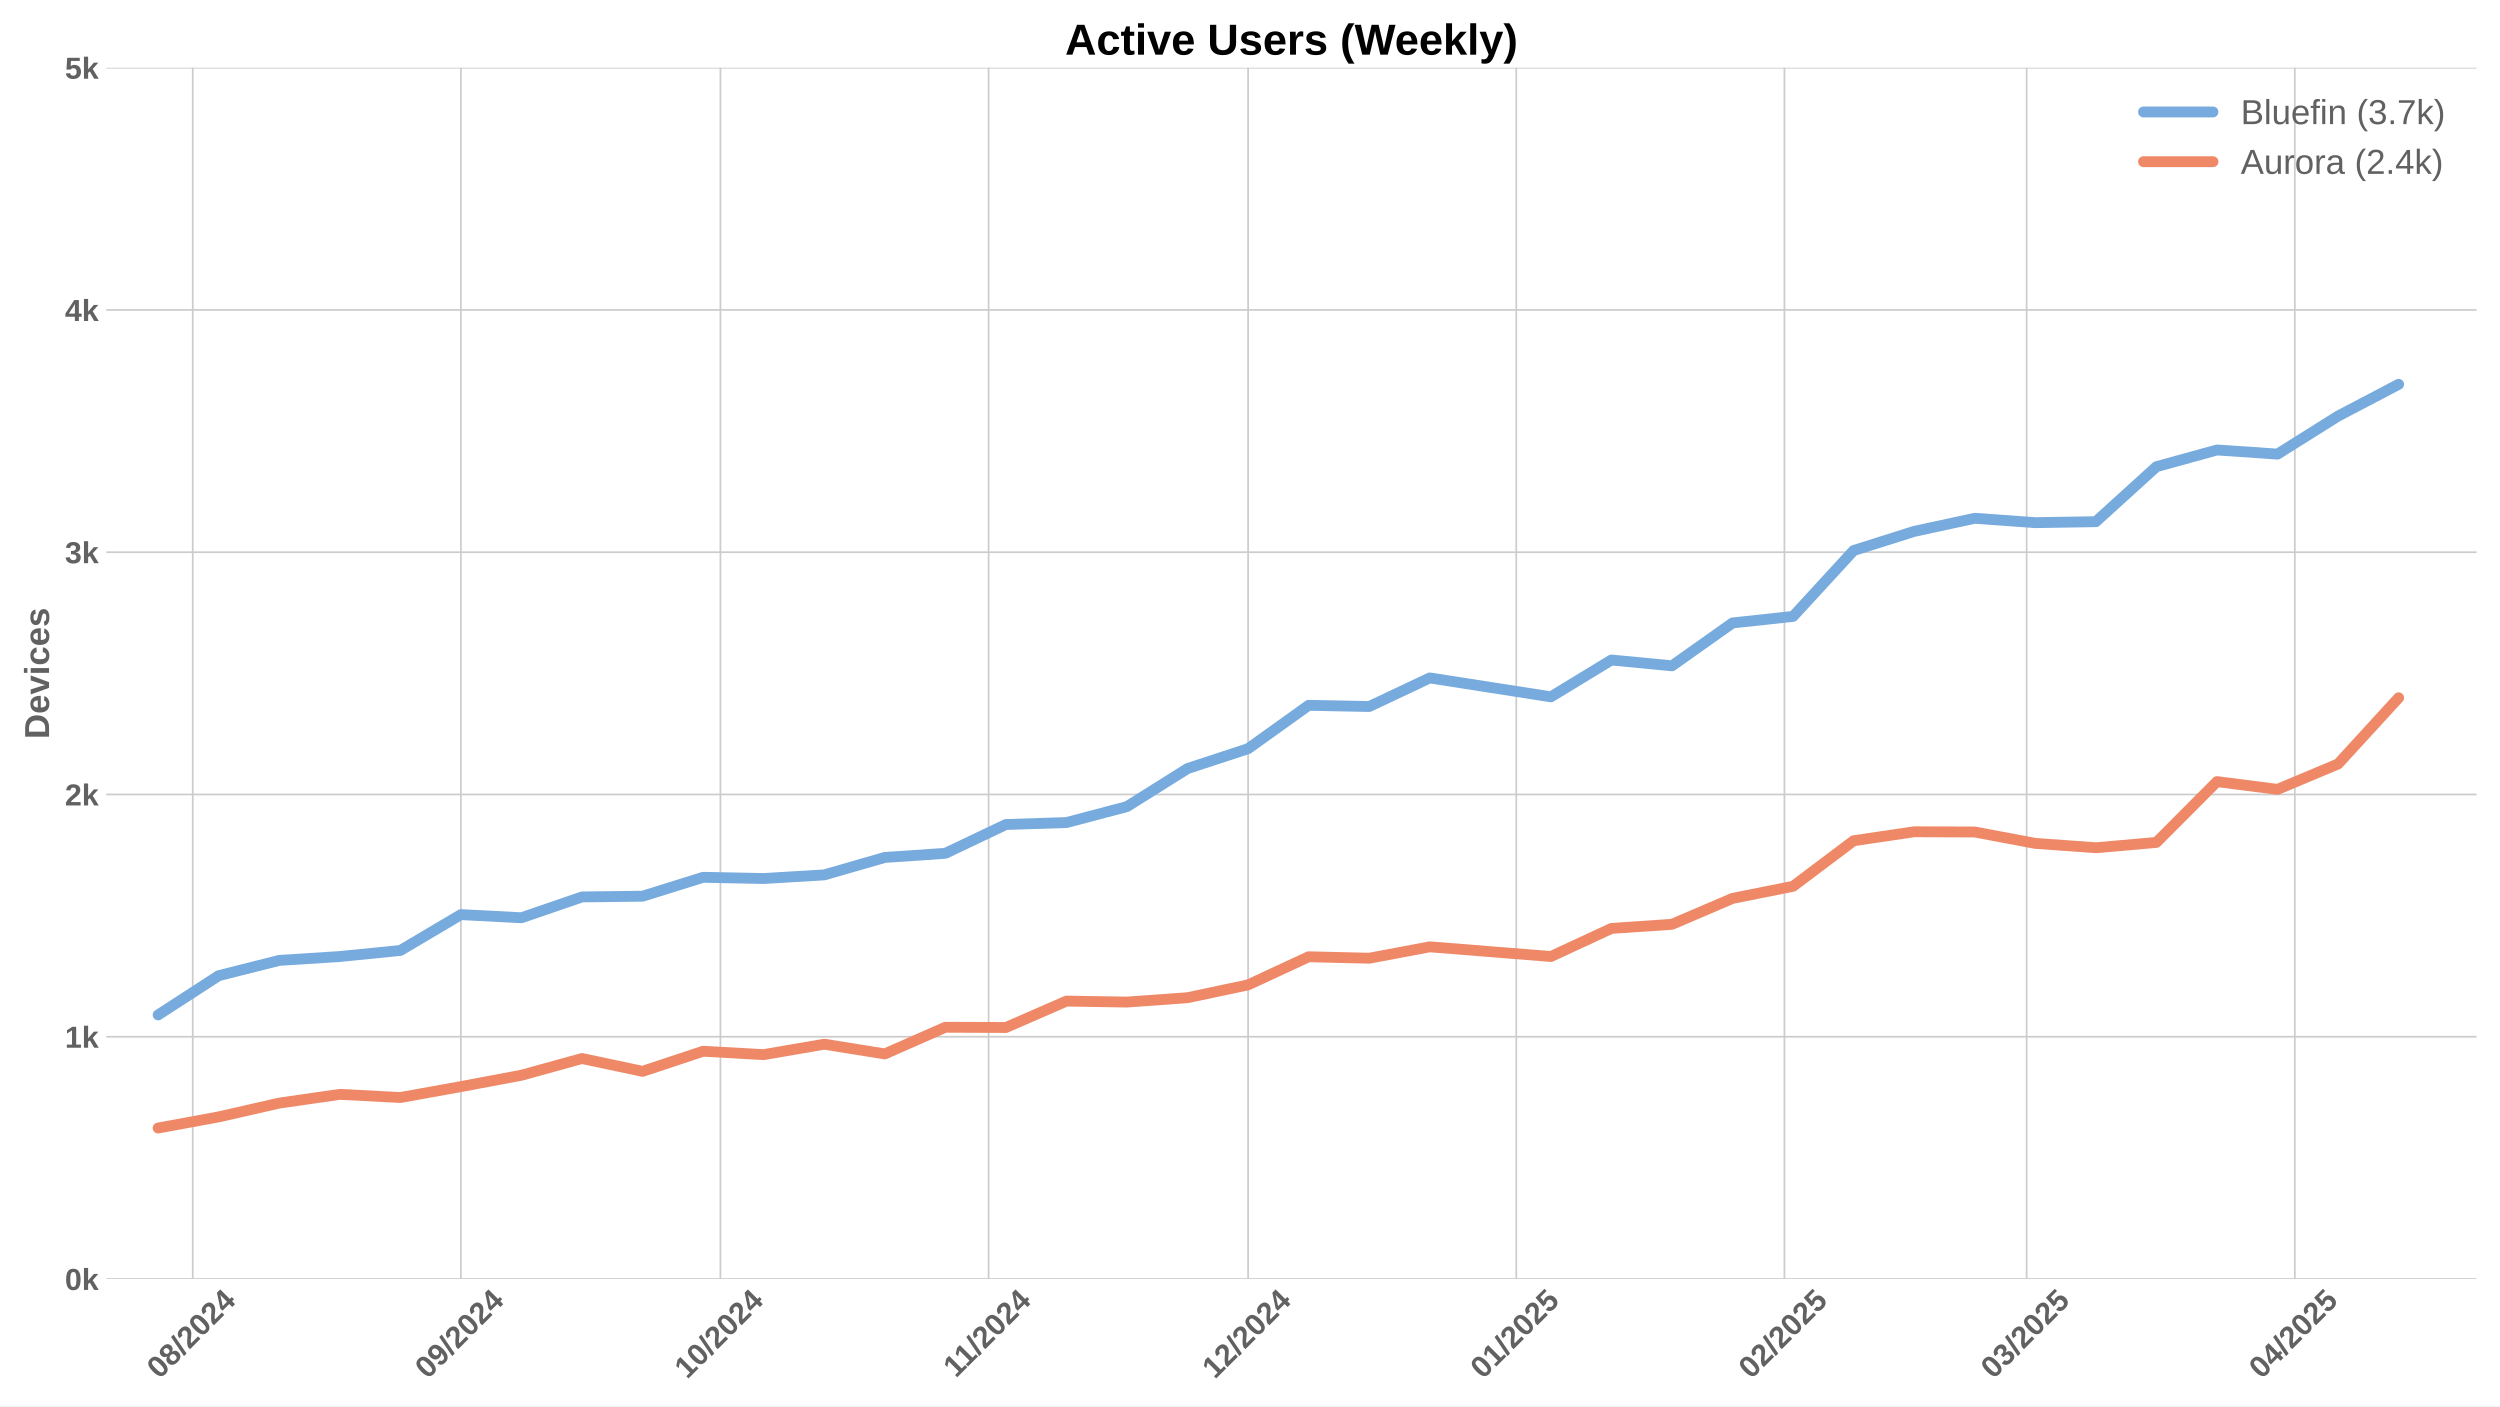
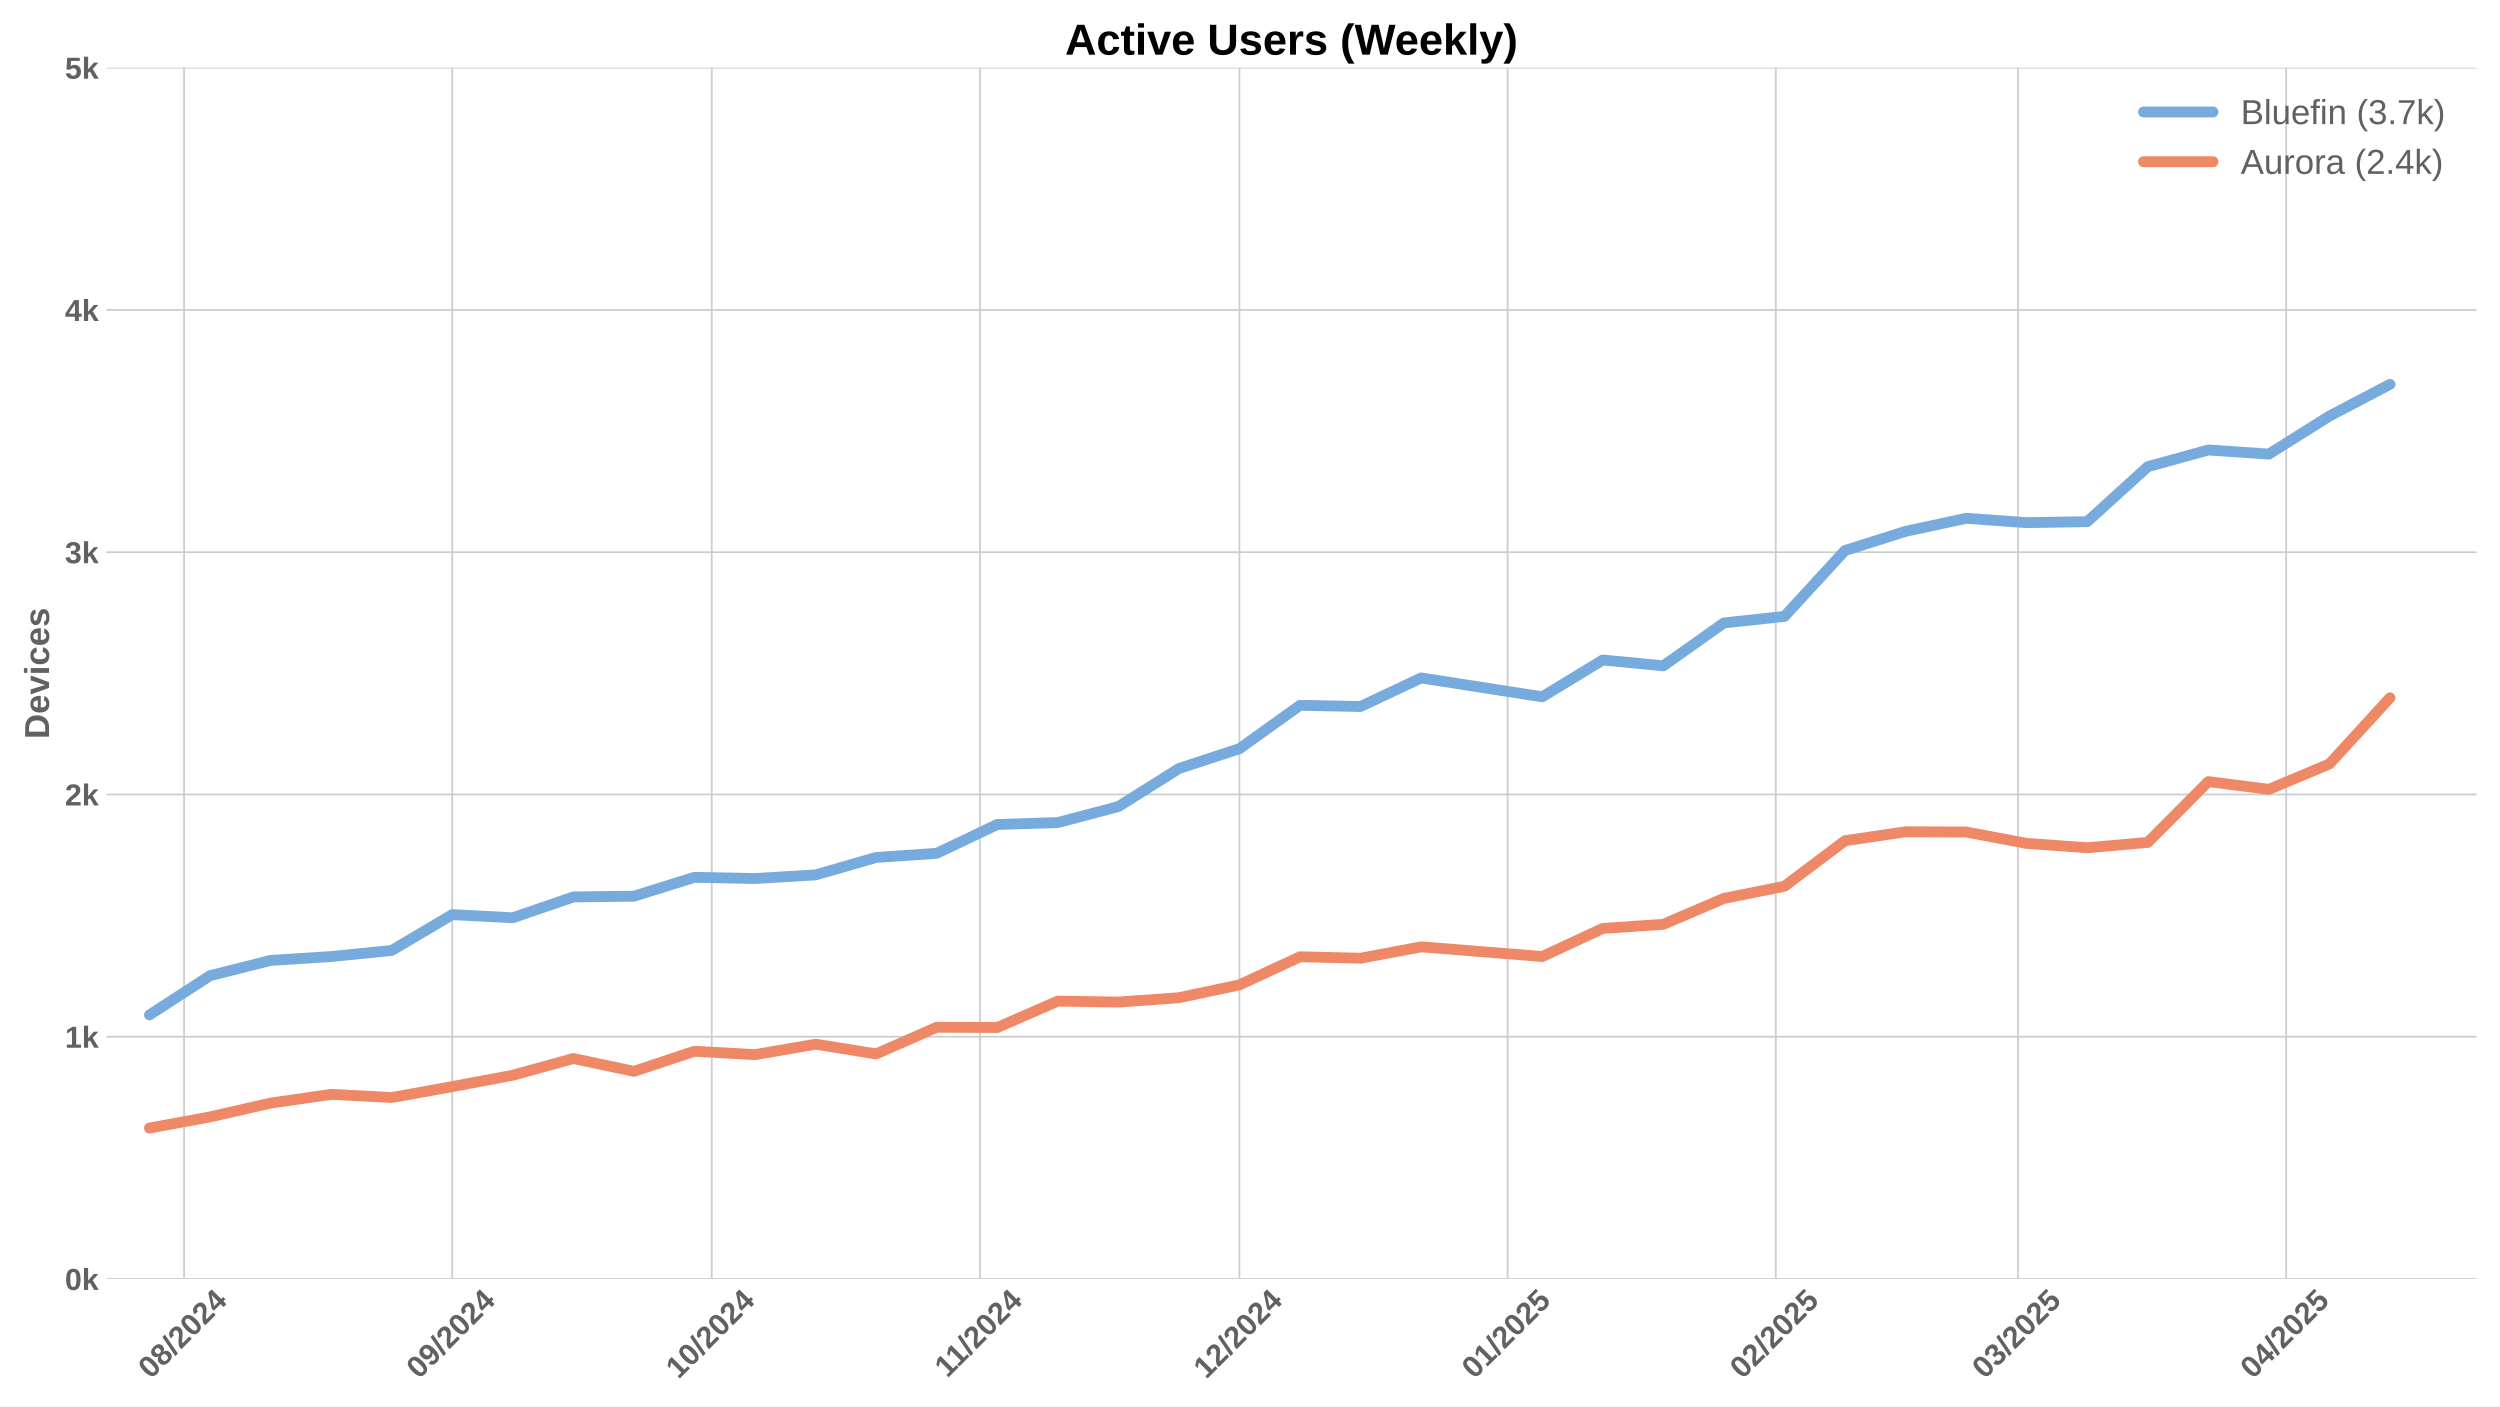
<svg xmlns="http://www.w3.org/2000/svg" xmlns:xlink="http://www.w3.org/1999/xlink" width="1152pt" height="648pt" viewBox="0 0 1152 648" version="1.1">
  <defs>
    <style type="text/css">*{stroke-linejoin: round; stroke-linecap: butt}</style>
  </defs>
  <g id="figure_1">
    <g id="patch_1">
      <path d="M 0 648  L 1152 648  L 1152 0  L 0 0  z " style="fill: #ffffff" />
    </g>
    <g id="axes_1">
      <g id="patch_2">
        <path d="M 48.99 589.343  L 1141.2 589.343  L 1141.2 31.2  L 48.99 31.2  z " style="fill: #ffffff" />
      </g>
      <g id="matplotlib.axis_1">
        <g id="xtick_1">
          <g id="line2d_1">
-             <path d="M 88.815 589.343  L 88.815 31.2  " clip-path="url(#p4a9e3aa994)" style="fill: none; stroke: #cccccc; stroke-width: 0.8; stroke-linecap: round" />
+             <path d="M 84.828 589.343  L 84.828 31.2  " clip-path="url(#p8f9a980abb)" style="fill: none; stroke: #cccccc; stroke-width: 0.8; stroke-linecap: round" />
          </g>
          <g id="line2d_2" />
          <g id="text_1">
-             <g style="fill: #616161" transform="translate(73.4844 635.7977) rotate(-45) scale(0.14 -0.14)">
+             <g style="fill: #616161" transform="translate(69.49774 635.7977) rotate(-45) scale(0.14 -0.14)">
              <defs>
                <path id="LiberationSans-Bold-30" d="M 3297 2203  Q 3297 1088 2914 512  Q 2531 -63 1766 -63  Q 253 -63 253 2203  Q 253 2994 418 3494  Q 584 3994 915 4231  Q 1247 4469 1791 4469  Q 2572 4469 2934 3903  Q 3297 3338 3297 2203  z M 2416 2203  Q 2416 2813 2356 3150  Q 2297 3488 2165 3634  Q 2034 3781 1784 3781  Q 1519 3781 1383 3632  Q 1247 3484 1189 3148  Q 1131 2813 1131 2203  Q 1131 1600 1192 1261  Q 1253 922 1386 775  Q 1519 628 1772 628  Q 2022 628 2158 783  Q 2294 938 2355 1278  Q 2416 1619 2416 2203  z " transform="scale(0.015625)" />
                <path id="LiberationSans-Bold-38" d="M 3363 1241  Q 3363 622 2953 279  Q 2544 -63 1784 -63  Q 1031 -63 617 278  Q 203 619 203 1234  Q 203 1656 447 1945  Q 691 2234 1100 2303  L 1100 2316  Q 744 2394 525 2669  Q 306 2944 306 3303  Q 306 3844 689 4156  Q 1072 4469 1772 4469  Q 2488 4469 2870 4164  Q 3253 3859 3253 3297  Q 3253 2938 3036 2666  Q 2819 2394 2453 2322  L 2453 2309  Q 2878 2241 3120 1961  Q 3363 1681 3363 1241  z M 2350 3250  Q 2350 3563 2206 3708  Q 2063 3853 1772 3853  Q 1203 3853 1203 3250  Q 1203 2619 1778 2619  Q 2066 2619 2208 2766  Q 2350 2913 2350 3250  z M 2453 1313  Q 2453 2003 1766 2003  Q 1447 2003 1276 1822  Q 1106 1641 1106 1300  Q 1106 913 1275 734  Q 1444 556 1791 556  Q 2131 556 2292 734  Q 2453 913 2453 1313  z " transform="scale(0.015625)" />
                <path id="LiberationSans-Bold-2f" d="M 63 -128  L 972 4638  L 1716 4638  L 822 -128  L 63 -128  z " transform="scale(0.015625)" />
                <path id="LiberationSans-Bold-32" d="M 222 0  L 222 609  Q 394 988 711 1347  Q 1028 1706 1509 2097  Q 1972 2472 2158 2715  Q 2344 2959 2344 3194  Q 2344 3769 1766 3769  Q 1484 3769 1336 3617  Q 1188 3466 1144 3163  L 259 3213  Q 334 3825 717 4147  Q 1100 4469 1759 4469  Q 2472 4469 2853 4144  Q 3234 3819 3234 3231  Q 3234 2922 3112 2672  Q 2991 2422 2800 2211  Q 2609 2000 2376 1815  Q 2144 1631 1925 1456  Q 1706 1281 1526 1103  Q 1347 925 1259 722  L 3303 722  L 3303 0  L 222 0  z " transform="scale(0.015625)" />
                <path id="LiberationSans-Bold-34" d="M 2938 897  L 2938 0  L 2100 0  L 2100 897  L 97 897  L 97 1556  L 1956 4403  L 2938 4403  L 2938 1550  L 3525 1550  L 3525 897  L 2938 897  z M 2100 2991  Q 2100 3159 2111 3356  Q 2122 3553 2128 3609  Q 2047 3434 1834 3103  L 813 1550  L 2100 1550  L 2100 2991  z " transform="scale(0.015625)" />
              </defs>
              <use xlink:href="#LiberationSans-Bold-30" />
              <use xlink:href="#LiberationSans-Bold-38" transform="translate(55.61523 0)" />
              <use xlink:href="#LiberationSans-Bold-2f" transform="translate(111.2305 0)" />
              <use xlink:href="#LiberationSans-Bold-32" transform="translate(139.0137 0)" />
              <use xlink:href="#LiberationSans-Bold-30" transform="translate(194.6289 0)" />
              <use xlink:href="#LiberationSans-Bold-32" transform="translate(250.2441 0)" />
              <use xlink:href="#LiberationSans-Bold-34" transform="translate(305.8594 0)" />
            </g>
          </g>
        </g>
        <g id="xtick_2">
          <g id="line2d_3">
-             <path d="M 212.386 589.343  L 212.386 31.2  " clip-path="url(#p4a9e3aa994)" style="fill: none; stroke: #cccccc; stroke-width: 0.8; stroke-linecap: round" />
+             <path d="M 208.399 589.343  L 208.399 31.2  " clip-path="url(#p8f9a980abb)" style="fill: none; stroke: #cccccc; stroke-width: 0.8; stroke-linecap: round" />
          </g>
          <g id="line2d_4" />
          <g id="text_2">
-             <g style="fill: #616161" transform="translate(197.0556 635.7977) rotate(-45) scale(0.14 -0.14)">
+             <g style="fill: #616161" transform="translate(193.0689 635.7977) rotate(-45) scale(0.14 -0.14)">
              <defs>
                <path id="LiberationSans-Bold-39" d="M 3322 2272  Q 3322 1100 2894 518  Q 2466 -63 1678 -63  Q 1097 -63 767 185  Q 438 434 300 972  L 1125 1088  Q 1247 628 1688 628  Q 2056 628 2254 981  Q 2453 1334 2459 2028  Q 2341 1794 2070 1661  Q 1800 1528 1488 1528  Q 906 1528 564 1923  Q 222 2319 222 2994  Q 222 3688 623 4078  Q 1025 4469 1759 4469  Q 2550 4469 2936 3920  Q 3322 3372 3322 2272  z M 2394 2888  Q 2394 3297 2214 3539  Q 2034 3781 1738 3781  Q 1447 3781 1280 3570  Q 1113 3359 1113 2988  Q 1113 2622 1278 2401  Q 1444 2181 1741 2181  Q 2022 2181 2208 2373  Q 2394 2566 2394 2888  z " transform="scale(0.015625)" />
              </defs>
              <use xlink:href="#LiberationSans-Bold-30" />
              <use xlink:href="#LiberationSans-Bold-39" transform="translate(55.61523 0)" />
              <use xlink:href="#LiberationSans-Bold-2f" transform="translate(111.2305 0)" />
              <use xlink:href="#LiberationSans-Bold-32" transform="translate(139.0137 0)" />
              <use xlink:href="#LiberationSans-Bold-30" transform="translate(194.6289 0)" />
              <use xlink:href="#LiberationSans-Bold-32" transform="translate(250.2441 0)" />
              <use xlink:href="#LiberationSans-Bold-34" transform="translate(305.8594 0)" />
            </g>
          </g>
        </g>
        <g id="xtick_3">
          <g id="line2d_5">
-             <path d="M 331.971 589.343  L 331.971 31.2  " clip-path="url(#p4a9e3aa994)" style="fill: none; stroke: #cccccc; stroke-width: 0.8; stroke-linecap: round" />
+             <path d="M 327.984 589.343  L 327.984 31.2  " clip-path="url(#p8f9a980abb)" style="fill: none; stroke: #cccccc; stroke-width: 0.8; stroke-linecap: round" />
          </g>
          <g id="line2d_6" />
          <g id="text_3">
-             <g style="fill: #616161" transform="translate(316.6406 635.7977) rotate(-45) scale(0.14 -0.14)">
+             <g style="fill: #616161" transform="translate(312.654 635.7977) rotate(-45) scale(0.14 -0.14)">
              <defs>
                <path id="LiberationSans-Bold-31" d="M 403 0  L 403 653  L 1494 653  L 1494 3656  L 438 2997  L 438 3688  L 1541 4403  L 2372 4403  L 2372 653  L 3381 653  L 3381 0  L 403 0  z " transform="scale(0.015625)" />
              </defs>
              <use xlink:href="#LiberationSans-Bold-31" />
              <use xlink:href="#LiberationSans-Bold-30" transform="translate(55.61523 0)" />
              <use xlink:href="#LiberationSans-Bold-2f" transform="translate(111.2305 0)" />
              <use xlink:href="#LiberationSans-Bold-32" transform="translate(139.0137 0)" />
              <use xlink:href="#LiberationSans-Bold-30" transform="translate(194.6289 0)" />
              <use xlink:href="#LiberationSans-Bold-32" transform="translate(250.2441 0)" />
              <use xlink:href="#LiberationSans-Bold-34" transform="translate(305.8594 0)" />
            </g>
          </g>
        </g>
        <g id="xtick_4">
          <g id="line2d_7">
-             <path d="M 455.542 589.343  L 455.542 31.2  " clip-path="url(#p4a9e3aa994)" style="fill: none; stroke: #cccccc; stroke-width: 0.8; stroke-linecap: round" />
+             <path d="M 451.555 589.343  L 451.555 31.2  " clip-path="url(#p8f9a980abb)" style="fill: none; stroke: #cccccc; stroke-width: 0.8; stroke-linecap: round" />
          </g>
          <g id="line2d_8" />
          <g id="text_4">
-             <g style="fill: #616161" transform="translate(440.4841 635.2532) rotate(-45) scale(0.14 -0.14)">
+             <g style="fill: #616161" transform="translate(436.4974 635.2532) rotate(-45) scale(0.14 -0.14)">
              <use xlink:href="#LiberationSans-Bold-31" />
              <use xlink:href="#LiberationSans-Bold-31" transform="translate(50.11523 0)" />
              <use xlink:href="#LiberationSans-Bold-2f" transform="translate(105.7305 0)" />
              <use xlink:href="#LiberationSans-Bold-32" transform="translate(133.5137 0)" />
              <use xlink:href="#LiberationSans-Bold-30" transform="translate(189.1289 0)" />
              <use xlink:href="#LiberationSans-Bold-32" transform="translate(244.7441 0)" />
              <use xlink:href="#LiberationSans-Bold-34" transform="translate(300.3594 0)" />
            </g>
          </g>
        </g>
        <g id="xtick_5">
          <g id="line2d_9">
-             <path d="M 575.127 589.343  L 575.127 31.2  " clip-path="url(#p4a9e3aa994)" style="fill: none; stroke: #cccccc; stroke-width: 0.8; stroke-linecap: round" />
+             <path d="M 571.141 589.343  L 571.141 31.2  " clip-path="url(#p8f9a980abb)" style="fill: none; stroke: #cccccc; stroke-width: 0.8; stroke-linecap: round" />
          </g>
          <g id="line2d_10" />
          <g id="text_5">
-             <g style="fill: #616161" transform="translate(559.7969 635.7977) rotate(-45) scale(0.14 -0.14)">
+             <g style="fill: #616161" transform="translate(555.8102 635.7977) rotate(-45) scale(0.14 -0.14)">
              <use xlink:href="#LiberationSans-Bold-31" />
              <use xlink:href="#LiberationSans-Bold-32" transform="translate(55.61523 0)" />
              <use xlink:href="#LiberationSans-Bold-2f" transform="translate(111.2305 0)" />
              <use xlink:href="#LiberationSans-Bold-32" transform="translate(139.0137 0)" />
              <use xlink:href="#LiberationSans-Bold-30" transform="translate(194.6289 0)" />
              <use xlink:href="#LiberationSans-Bold-32" transform="translate(250.2441 0)" />
              <use xlink:href="#LiberationSans-Bold-34" transform="translate(305.8594 0)" />
            </g>
          </g>
        </g>
        <g id="xtick_6">
          <g id="line2d_11">
-             <path d="M 698.698 589.343  L 698.698 31.2  " clip-path="url(#p4a9e3aa994)" style="fill: none; stroke: #cccccc; stroke-width: 0.8; stroke-linecap: round" />
+             <path d="M 694.712 589.343  L 694.712 31.2  " clip-path="url(#p8f9a980abb)" style="fill: none; stroke: #cccccc; stroke-width: 0.8; stroke-linecap: round" />
          </g>
          <g id="line2d_12" />
          <g id="text_6">
-             <g style="fill: #616161" transform="translate(683.3681 635.7977) rotate(-45) scale(0.14 -0.14)">
+             <g style="fill: #616161" transform="translate(679.3814 635.7977) rotate(-45) scale(0.14 -0.14)">
              <defs>
                <path id="LiberationSans-Bold-35" d="M 3381 1466  Q 3381 766 2945 351  Q 2509 -63 1750 -63  Q 1088 -63 689 235  Q 291 534 197 1100  L 1075 1172  Q 1144 891 1319 762  Q 1494 634 1759 634  Q 2088 634 2283 843  Q 2478 1053 2478 1447  Q 2478 1794 2293 2001  Q 2109 2209 1778 2209  Q 1413 2209 1181 1925  L 325 1925  L 478 4403  L 3125 4403  L 3125 3750  L 1275 3750  L 1203 2638  Q 1522 2919 2000 2919  Q 2628 2919 3004 2528  Q 3381 2138 3381 1466  z " transform="scale(0.015625)" />
              </defs>
              <use xlink:href="#LiberationSans-Bold-30" />
              <use xlink:href="#LiberationSans-Bold-31" transform="translate(55.61523 0)" />
              <use xlink:href="#LiberationSans-Bold-2f" transform="translate(111.2305 0)" />
              <use xlink:href="#LiberationSans-Bold-32" transform="translate(139.0137 0)" />
              <use xlink:href="#LiberationSans-Bold-30" transform="translate(194.6289 0)" />
              <use xlink:href="#LiberationSans-Bold-32" transform="translate(250.2441 0)" />
              <use xlink:href="#LiberationSans-Bold-35" transform="translate(305.8594 0)" />
            </g>
          </g>
        </g>
        <g id="xtick_7">
          <g id="line2d_13">
-             <path d="M 822.27 589.343  L 822.27 31.2  " clip-path="url(#p4a9e3aa994)" style="fill: none; stroke: #cccccc; stroke-width: 0.8; stroke-linecap: round" />
+             <path d="M 818.283 589.343  L 818.283 31.2  " clip-path="url(#p8f9a980abb)" style="fill: none; stroke: #cccccc; stroke-width: 0.8; stroke-linecap: round" />
          </g>
          <g id="line2d_14" />
          <g id="text_7">
-             <g style="fill: #616161" transform="translate(806.9393 635.7977) rotate(-45) scale(0.14 -0.14)">
+             <g style="fill: #616161" transform="translate(802.9526 635.7977) rotate(-45) scale(0.14 -0.14)">
              <use xlink:href="#LiberationSans-Bold-30" />
              <use xlink:href="#LiberationSans-Bold-32" transform="translate(55.61523 0)" />
              <use xlink:href="#LiberationSans-Bold-2f" transform="translate(111.2305 0)" />
              <use xlink:href="#LiberationSans-Bold-32" transform="translate(139.0137 0)" />
              <use xlink:href="#LiberationSans-Bold-30" transform="translate(194.6289 0)" />
              <use xlink:href="#LiberationSans-Bold-32" transform="translate(250.2441 0)" />
              <use xlink:href="#LiberationSans-Bold-35" transform="translate(305.8594 0)" />
            </g>
          </g>
        </g>
        <g id="xtick_8">
          <g id="line2d_15">
-             <path d="M 933.882 589.343  L 933.882 31.2  " clip-path="url(#p4a9e3aa994)" style="fill: none; stroke: #cccccc; stroke-width: 0.8; stroke-linecap: round" />
+             <path d="M 929.896 589.343  L 929.896 31.2  " clip-path="url(#p8f9a980abb)" style="fill: none; stroke: #cccccc; stroke-width: 0.8; stroke-linecap: round" />
          </g>
          <g id="line2d_16" />
          <g id="text_8">
-             <g style="fill: #616161" transform="translate(918.552 635.7977) rotate(-45) scale(0.14 -0.14)">
+             <g style="fill: #616161" transform="translate(914.5653 635.7977) rotate(-45) scale(0.14 -0.14)">
              <defs>
                <path id="LiberationSans-Bold-33" d="M 3328 1222  Q 3328 603 2922 265  Q 2516 -72 1766 -72  Q 1056 -72 637 254  Q 219 581 147 1197  L 1041 1275  Q 1125 641 1763 641  Q 2078 641 2253 797  Q 2428 953 2428 1275  Q 2428 1569 2215 1725  Q 2003 1881 1584 1881  L 1278 1881  L 1278 2591  L 1566 2591  Q 1944 2591 2134 2745  Q 2325 2900 2325 3188  Q 2325 3459 2173 3614  Q 2022 3769 1731 3769  Q 1459 3769 1292 3619  Q 1125 3469 1100 3194  L 222 3256  Q 291 3825 694 4147  Q 1097 4469 1747 4469  Q 2438 4469 2827 4158  Q 3216 3847 3216 3297  Q 3216 2884 2973 2618  Q 2731 2353 2275 2266  L 2275 2253  Q 2781 2194 3054 1920  Q 3328 1647 3328 1222  z " transform="scale(0.015625)" />
              </defs>
              <use xlink:href="#LiberationSans-Bold-30" />
              <use xlink:href="#LiberationSans-Bold-33" transform="translate(55.61523 0)" />
              <use xlink:href="#LiberationSans-Bold-2f" transform="translate(111.2305 0)" />
              <use xlink:href="#LiberationSans-Bold-32" transform="translate(139.0137 0)" />
              <use xlink:href="#LiberationSans-Bold-30" transform="translate(194.6289 0)" />
              <use xlink:href="#LiberationSans-Bold-32" transform="translate(250.2441 0)" />
              <use xlink:href="#LiberationSans-Bold-35" transform="translate(305.8594 0)" />
            </g>
          </g>
        </g>
        <g id="xtick_9">
          <g id="line2d_17">
-             <path d="M 1057.453 589.343  L 1057.453 31.2  " clip-path="url(#p4a9e3aa994)" style="fill: none; stroke: #cccccc; stroke-width: 0.8; stroke-linecap: round" />
+             <path d="M 1053.467 589.343  L 1053.467 31.2  " clip-path="url(#p8f9a980abb)" style="fill: none; stroke: #cccccc; stroke-width: 0.8; stroke-linecap: round" />
          </g>
          <g id="line2d_18" />
          <g id="text_9">
-             <g style="fill: #616161" transform="translate(1042.123 635.7977) rotate(-45) scale(0.14 -0.14)">
+             <g style="fill: #616161" transform="translate(1038.137 635.7977) rotate(-45) scale(0.14 -0.14)">
              <use xlink:href="#LiberationSans-Bold-30" />
              <use xlink:href="#LiberationSans-Bold-34" transform="translate(55.61523 0)" />
              <use xlink:href="#LiberationSans-Bold-2f" transform="translate(111.2305 0)" />
              <use xlink:href="#LiberationSans-Bold-32" transform="translate(139.0137 0)" />
              <use xlink:href="#LiberationSans-Bold-30" transform="translate(194.6289 0)" />
              <use xlink:href="#LiberationSans-Bold-32" transform="translate(250.2441 0)" />
              <use xlink:href="#LiberationSans-Bold-35" transform="translate(305.8594 0)" />
            </g>
          </g>
        </g>
      </g>
      <g id="matplotlib.axis_2">
        <g id="ytick_1">
          <g id="line2d_19">
-             <path d="M 48.99 589.343  L 1141.2 589.343  " clip-path="url(#p4a9e3aa994)" style="fill: none; stroke: #cccccc; stroke-width: 0.8; stroke-linecap: round" />
+             <path d="M 48.99 589.343  L 1141.2 589.343  " clip-path="url(#p8f9a980abb)" style="fill: none; stroke: #cccccc; stroke-width: 0.8; stroke-linecap: round" />
          </g>
          <g id="line2d_20" />
          <g id="text_10">
            <g style="fill: #616161" transform="translate(29.91937 594.416) scale(0.14 -0.14)">
              <defs>
                <path id="LiberationSans-Bold-6b" d="M 2606 0  L 1703 1531  L 1325 1269  L 1325 0  L 447 0  L 447 4638  L 1325 4638  L 1325 1981  L 2531 3381  L 3475 3381  L 2288 2063  L 3566 0  L 2606 0  z " transform="scale(0.015625)" />
              </defs>
              <use xlink:href="#LiberationSans-Bold-30" />
              <use xlink:href="#LiberationSans-Bold-6b" transform="translate(55.61523 0)" />
            </g>
          </g>
        </g>
        <g id="ytick_2">
          <g id="line2d_21">
-             <path d="M 48.99 477.715  L 1141.2 477.715  " clip-path="url(#p4a9e3aa994)" style="fill: none; stroke: #cccccc; stroke-width: 0.8; stroke-linecap: round" />
+             <path d="M 48.99 477.715  L 1141.2 477.715  " clip-path="url(#p8f9a980abb)" style="fill: none; stroke: #cccccc; stroke-width: 0.8; stroke-linecap: round" />
          </g>
          <g id="line2d_22" />
          <g id="text_11">
            <g style="fill: #616161" transform="translate(29.91937 482.7874) scale(0.14 -0.14)">
              <use xlink:href="#LiberationSans-Bold-31" />
              <use xlink:href="#LiberationSans-Bold-6b" transform="translate(55.61523 0)" />
            </g>
          </g>
        </g>
        <g id="ytick_3">
          <g id="line2d_23">
-             <path d="M 48.99 366.086  L 1141.2 366.086  " clip-path="url(#p4a9e3aa994)" style="fill: none; stroke: #cccccc; stroke-width: 0.8; stroke-linecap: round" />
+             <path d="M 48.99 366.086  L 1141.2 366.086  " clip-path="url(#p8f9a980abb)" style="fill: none; stroke: #cccccc; stroke-width: 0.8; stroke-linecap: round" />
          </g>
          <g id="line2d_24" />
          <g id="text_12">
            <g style="fill: #616161" transform="translate(29.91937 371.1587) scale(0.14 -0.14)">
              <use xlink:href="#LiberationSans-Bold-32" />
              <use xlink:href="#LiberationSans-Bold-6b" transform="translate(55.61523 0)" />
            </g>
          </g>
        </g>
        <g id="ytick_4">
          <g id="line2d_25">
-             <path d="M 48.99 254.457  L 1141.2 254.457  " clip-path="url(#p4a9e3aa994)" style="fill: none; stroke: #cccccc; stroke-width: 0.8; stroke-linecap: round" />
+             <path d="M 48.99 254.457  L 1141.2 254.457  " clip-path="url(#p8f9a980abb)" style="fill: none; stroke: #cccccc; stroke-width: 0.8; stroke-linecap: round" />
          </g>
          <g id="line2d_26" />
          <g id="text_13">
            <g style="fill: #616161" transform="translate(29.91937 259.5301) scale(0.14 -0.14)">
              <use xlink:href="#LiberationSans-Bold-33" />
              <use xlink:href="#LiberationSans-Bold-6b" transform="translate(55.61523 0)" />
            </g>
          </g>
        </g>
        <g id="ytick_5">
          <g id="line2d_27">
-             <path d="M 48.99 142.829  L 1141.2 142.829  " clip-path="url(#p4a9e3aa994)" style="fill: none; stroke: #cccccc; stroke-width: 0.8; stroke-linecap: round" />
+             <path d="M 48.99 142.829  L 1141.2 142.829  " clip-path="url(#p8f9a980abb)" style="fill: none; stroke: #cccccc; stroke-width: 0.8; stroke-linecap: round" />
          </g>
          <g id="line2d_28" />
          <g id="text_14">
            <g style="fill: #616161" transform="translate(29.91937 147.9015) scale(0.14 -0.14)">
              <use xlink:href="#LiberationSans-Bold-34" />
              <use xlink:href="#LiberationSans-Bold-6b" transform="translate(55.61523 0)" />
            </g>
          </g>
        </g>
        <g id="ytick_6">
          <g id="line2d_29">
-             <path d="M 48.99 31.2  L 1141.2 31.2  " clip-path="url(#p4a9e3aa994)" style="fill: none; stroke: #cccccc; stroke-width: 0.8; stroke-linecap: round" />
+             <path d="M 48.99 31.2  L 1141.2 31.2  " clip-path="url(#p8f9a980abb)" style="fill: none; stroke: #cccccc; stroke-width: 0.8; stroke-linecap: round" />
          </g>
          <g id="line2d_30" />
          <g id="text_15">
            <g style="fill: #616161" transform="translate(29.91937 36.27281) scale(0.14 -0.14)">
              <use xlink:href="#LiberationSans-Bold-35" />
              <use xlink:href="#LiberationSans-Bold-6b" transform="translate(55.61523 0)" />
            </g>
          </g>
        </g>
        <g id="text_16">
          <g style="fill: #616161" transform="translate(22.59937 340.5153) rotate(-90) scale(0.16 -0.16)">
            <defs>
              <path id="LiberationSans-Bold-44" d="M 4353 2234  Q 4353 1553 4086 1045  Q 3819 538 3330 269  Q 2841 0 2209 0  L 428 0  L 428 4403  L 2022 4403  Q 3134 4403 3743 3842  Q 4353 3281 4353 2234  z M 3425 2234  Q 3425 2944 3056 3317  Q 2688 3691 2003 3691  L 1350 3691  L 1350 713  L 2131 713  Q 2725 713 3075 1122  Q 3425 1531 3425 2234  z " transform="scale(0.015625)" />
              <path id="LiberationSans-Bold-65" d="M 1831 -63  Q 1069 -63 659 389  Q 250 841 250 1706  Q 250 2544 665 2994  Q 1081 3444 1844 3444  Q 2572 3444 2956 2961  Q 3341 2478 3341 1547  L 3341 1522  L 1172 1522  Q 1172 1028 1355 776  Q 1538 525 1875 525  Q 2341 525 2463 928  L 3291 856  Q 2931 -63 1831 -63  z M 1831 2891  Q 1522 2891 1355 2675  Q 1188 2459 1178 2072  L 2491 2072  Q 2466 2481 2294 2686  Q 2122 2891 1831 2891  z " transform="scale(0.015625)" />
              <path id="LiberationSans-Bold-76" d="M 2284 0  L 1234 0  L 25 3381  L 953 3381  L 1544 1491  Q 1591 1334 1766 709  Q 1797 838 1894 1159  Q 1991 1481 2613 3381  L 3531 3381  L 2284 0  z " transform="scale(0.015625)" />
              <path id="LiberationSans-Bold-69" d="M 447 3991  L 447 4638  L 1325 4638  L 1325 3991  L 447 3991  z M 447 0  L 447 3381  L 1325 3381  L 1325 0  L 447 0  z " transform="scale(0.015625)" />
              <path id="LiberationSans-Bold-63" d="M 1856 -63  Q 1088 -63 669 395  Q 250 853 250 1672  Q 250 2509 672 2976  Q 1094 3444 1869 3444  Q 2466 3444 2856 3144  Q 3247 2844 3347 2316  L 2463 2272  Q 2425 2531 2275 2686  Q 2125 2841 1850 2841  Q 1172 2841 1172 1706  Q 1172 538 1863 538  Q 2113 538 2281 695  Q 2450 853 2491 1166  L 3372 1125  Q 3325 778 3123 506  Q 2922 234 2594 85  Q 2266 -63 1856 -63  z " transform="scale(0.015625)" />
              <path id="LiberationSans-Bold-73" d="M 3297 988  Q 3297 497 2895 217  Q 2494 -63 1784 -63  Q 1088 -63 717 157  Q 347 378 225 844  L 997 959  Q 1063 719 1223 619  Q 1384 519 1784 519  Q 2153 519 2322 612  Q 2491 706 2491 906  Q 2491 1069 2355 1164  Q 2219 1259 1894 1325  Q 1150 1472 890 1598  Q 631 1725 495 1926  Q 359 2128 359 2422  Q 359 2906 732 3176  Q 1106 3447 1791 3447  Q 2394 3447 2761 3212  Q 3128 2978 3219 2534  L 2441 2453  Q 2403 2659 2256 2761  Q 2109 2863 1791 2863  Q 1478 2863 1322 2783  Q 1166 2703 1166 2516  Q 1166 2369 1286 2283  Q 1406 2197 1691 2141  Q 2088 2059 2395 1973  Q 2703 1888 2889 1769  Q 3075 1650 3186 1464  Q 3297 1278 3297 988  z " transform="scale(0.015625)" />
            </defs>
            <use xlink:href="#LiberationSans-Bold-44" />
            <use xlink:href="#LiberationSans-Bold-65" transform="translate(72.2168 0)" />
            <use xlink:href="#LiberationSans-Bold-76" transform="translate(127.832 0)" />
            <use xlink:href="#LiberationSans-Bold-69" transform="translate(183.4473 0)" />
            <use xlink:href="#LiberationSans-Bold-63" transform="translate(211.2305 0)" />
            <use xlink:href="#LiberationSans-Bold-65" transform="translate(266.8457 0)" />
            <use xlink:href="#LiberationSans-Bold-73" transform="translate(322.4609 0)" />
          </g>
        </g>
      </g>
      <g id="line2d_31">
-         <path d="M 72.87 467.668  L 100.773 449.584  L 128.676 442.552  L 156.58 440.765  L 184.483 437.975  L 212.386 421.454  L 240.289 422.905  L 268.192 413.305  L 296.095 412.97  L 323.999 404.263  L 351.902 404.821  L 379.805 403.147  L 407.708 395.109  L 435.611 393.212  L 463.514 379.928  L 491.418 379.035  L 519.321 371.667  L 547.224 354.142  L 575.127 344.988  L 603.03 325.007  L 630.934 325.565  L 658.837 312.393  L 714.643 321.1  L 742.546 304.132  L 770.449 306.811  L 798.353 287.053  L 826.256 284.039  L 854.159 253.676  L 882.062 244.857  L 909.965 238.829  L 937.868 240.839  L 965.772 240.392  L 993.675 215.052  L 1021.578 207.35  L 1049.481 209.248  L 1077.384 191.722  L 1105.288 177.099  " clip-path="url(#p4a9e3aa994)" style="fill: none; stroke: #77aadd; stroke-width: 5; stroke-linecap: round" />
+         <path d="M 68.883 467.668  L 96.787 449.584  L 124.69 442.552  L 152.593 440.765  L 180.496 437.975  L 208.399 421.454  L 236.302 422.905  L 264.206 413.305  L 292.109 412.97  L 320.012 404.263  L 347.915 404.821  L 375.818 403.147  L 403.721 395.109  L 431.625 393.212  L 459.528 379.928  L 487.431 379.035  L 515.334 371.667  L 543.237 354.142  L 571.141 344.988  L 599.044 325.007  L 626.947 325.565  L 654.85 312.393  L 710.656 321.1  L 738.56 304.132  L 766.463 306.811  L 794.366 287.053  L 822.269 284.039  L 850.172 253.676  L 878.075 244.857  L 905.979 238.829  L 933.882 240.839  L 961.785 240.392  L 989.688 215.052  L 1017.591 207.35  L 1045.494 209.248  L 1073.398 191.722  L 1101.301 177.099  " clip-path="url(#p8f9a980abb)" style="fill: none; stroke: #77aadd; stroke-width: 5; stroke-linecap: round" />
      </g>
      <g id="line2d_32">
-         <path d="M 72.87 519.799  L 100.773 514.664  L 128.676 508.301  L 156.58 504.282  L 184.483 505.733  L 212.386 500.71  L 240.289 495.464  L 268.192 487.761  L 296.095 493.677  L 323.999 484.412  L 351.902 485.975  L 379.805 481.175  L 407.708 485.64  L 435.611 473.361  L 463.514 473.473  L 491.418 461.305  L 519.321 461.752  L 547.224 459.742  L 575.127 453.826  L 603.03 440.877  L 630.934 441.547  L 658.837 436.3  L 714.643 440.765  L 742.546 427.817  L 770.449 425.919  L 798.353 413.975  L 826.256 408.393  L 854.159 387.407  L 882.062 383.277  L 909.965 383.388  L 937.868 388.635  L 965.772 390.644  L 993.675 388.188  L 1021.578 360.17  L 1049.481 363.742  L 1077.384 352.021  L 1105.288 321.546  " clip-path="url(#p4a9e3aa994)" style="fill: none; stroke: #ee8866; stroke-width: 5; stroke-linecap: round" />
+         <path d="M 68.883 519.799  L 96.787 514.664  L 124.69 508.301  L 152.593 504.282  L 180.496 505.733  L 208.399 500.71  L 236.302 495.464  L 264.206 487.761  L 292.109 493.677  L 320.012 484.412  L 347.915 485.975  L 375.818 481.175  L 403.721 485.64  L 431.625 473.361  L 459.528 473.473  L 487.431 461.305  L 515.334 461.752  L 543.237 459.742  L 571.141 453.826  L 599.044 440.877  L 626.947 441.547  L 654.85 436.3  L 710.656 440.765  L 738.56 427.817  L 766.463 425.919  L 794.366 413.975  L 822.269 408.393  L 850.172 387.407  L 878.075 383.277  L 905.979 383.388  L 933.882 388.635  L 961.785 390.644  L 989.688 388.188  L 1017.591 360.17  L 1045.494 363.742  L 1073.398 352.021  L 1101.301 321.546  " clip-path="url(#p8f9a980abb)" style="fill: none; stroke: #ee8866; stroke-width: 5; stroke-linecap: round" />
      </g>
      <g id="patch_3">
        <path d="M 48.99 589.343  L 48.99 31.2  " style="fill: none" />
      </g>
      <g id="patch_4">
        <path d="M 1141.2 589.343  L 1141.2 31.2  " style="fill: none" />
      </g>
      <g id="patch_5">
        <path d="M 48.99 589.343  L 1141.2 589.343  " style="fill: none" />
      </g>
      <g id="patch_6">
        <path d="M 48.99 31.2  L 1141.2 31.2  " style="fill: none" />
      </g>
      <g id="text_17">
        <g transform="translate(490.7841 25.2) scale(0.2 -0.2)">
          <defs>
            <path id="LiberationSans-Bold-41" d="M 3541 0  L 3150 1125  L 1472 1125  L 1081 0  L 159 0  L 1766 4403  L 2853 4403  L 4453 0  L 3541 0  z M 2309 3725  L 2291 3656  Q 2259 3544 2215 3400  Q 2172 3256 1678 1819  L 2944 1819  L 2509 3084  L 2375 3509  L 2309 3725  z " transform="scale(0.015625)" />
            <path id="LiberationSans-Bold-74" d="M 1313 -56  Q 925 -56 715 155  Q 506 366 506 794  L 506 2788  L 78 2788  L 78 3381  L 550 3381  L 825 4175  L 1375 4175  L 1375 3381  L 2016 3381  L 2016 2788  L 1375 2788  L 1375 1031  Q 1375 784 1469 667  Q 1563 550 1759 550  Q 1863 550 2053 594  L 2053 50  Q 1728 -56 1313 -56  z " transform="scale(0.015625)" />
            <path id="LiberationSans-Bold-20" transform="scale(0.015625)" />
            <path id="LiberationSans-Bold-55" d="M 2259 -63  Q 1350 -63 867 381  Q 384 825 384 1650  L 384 4403  L 1306 4403  L 1306 1722  Q 1306 1200 1554 929  Q 1803 659 2284 659  Q 2778 659 3043 942  Q 3309 1225 3309 1753  L 3309 4403  L 4231 4403  L 4231 1697  Q 4231 859 3714 398  Q 3197 -63 2259 -63  z " transform="scale(0.015625)" />
            <path id="LiberationSans-Bold-72" d="M 447 0  L 447 2588  Q 447 2866 439 3052  Q 431 3238 422 3381  L 1259 3381  Q 1269 3325 1284 3039  Q 1300 2753 1300 2659  L 1313 2659  Q 1441 3016 1541 3161  Q 1641 3306 1778 3376  Q 1916 3447 2122 3447  Q 2291 3447 2394 3400  L 2394 2666  Q 2181 2713 2019 2713  Q 1691 2713 1508 2447  Q 1325 2181 1325 1659  L 1325 0  L 447 0  z " transform="scale(0.015625)" />
            <path id="LiberationSans-Bold-28" d="M 1247 -1328  Q 756 -622 537 81  Q 319 784 319 1659  Q 319 2531 537 3232  Q 756 3934 1247 4638  L 2125 4638  Q 1631 3925 1407 3219  Q 1184 2513 1184 1656  Q 1184 803 1406 101  Q 1628 -600 2125 -1328  L 1247 -1328  z " transform="scale(0.015625)" />
            <path id="LiberationSans-Bold-57" d="M 4897 0  L 3803 0  L 3206 2547  Q 3097 2997 3022 3488  Q 2947 3078 2900 2864  Q 2853 2650 2234 0  L 1141 0  L 6 4403  L 941 4403  L 1578 1559  L 1722 872  Q 1809 1306 1892 1701  Q 1975 2097 2516 4403  L 3547 4403  L 4103 2059  Q 4169 1797 4325 872  L 4403 1234  L 4569 1953  L 5100 4403  L 6034 4403  L 4897 0  z " transform="scale(0.015625)" />
            <path id="LiberationSans-Bold-6c" d="M 447 0  L 447 4638  L 1325 4638  L 1325 0  L 447 0  z " transform="scale(0.015625)" />
            <path id="LiberationSans-Bold-79" d="M 884 -1328  Q 569 -1328 331 -1288  L 331 -663  Q 497 -688 634 -688  Q 822 -688 945 -628  Q 1069 -569 1167 -431  Q 1266 -294 1388 34  L 50 3381  L 978 3381  L 1509 1797  Q 1634 1456 1825 753  L 1903 1050  L 2106 1784  L 2606 3381  L 3525 3381  L 2188 -178  Q 1919 -828 1630 -1078  Q 1341 -1328 884 -1328  z " transform="scale(0.015625)" />
            <path id="LiberationSans-Bold-29" d="M 6 -1328  Q 506 -597 726 101  Q 947 800 947 1656  Q 947 2516 722 3223  Q 497 3931 6 4638  L 884 4638  Q 1378 3928 1595 3225  Q 1813 2522 1813 1659  Q 1813 791 1595 87  Q 1378 -616 884 -1328  L 6 -1328  z " transform="scale(0.015625)" />
          </defs>
          <use xlink:href="#LiberationSans-Bold-41" />
          <use xlink:href="#LiberationSans-Bold-63" transform="translate(72.2168 0)" />
          <use xlink:href="#LiberationSans-Bold-74" transform="translate(127.832 0)" />
          <use xlink:href="#LiberationSans-Bold-69" transform="translate(161.1328 0)" />
          <use xlink:href="#LiberationSans-Bold-76" transform="translate(188.916 0)" />
          <use xlink:href="#LiberationSans-Bold-65" transform="translate(244.5312 0)" />
          <use xlink:href="#LiberationSans-Bold-20" transform="translate(300.1465 0)" />
          <use xlink:href="#LiberationSans-Bold-55" transform="translate(327.9297 0)" />
          <use xlink:href="#LiberationSans-Bold-73" transform="translate(400.1465 0)" />
          <use xlink:href="#LiberationSans-Bold-65" transform="translate(455.7617 0)" />
          <use xlink:href="#LiberationSans-Bold-72" transform="translate(511.377 0)" />
          <use xlink:href="#LiberationSans-Bold-73" transform="translate(550.293 0)" />
          <use xlink:href="#LiberationSans-Bold-20" transform="translate(605.9082 0)" />
          <use xlink:href="#LiberationSans-Bold-28" transform="translate(633.6914 0)" />
          <use xlink:href="#LiberationSans-Bold-57" transform="translate(666.9922 0)" />
          <use xlink:href="#LiberationSans-Bold-65" transform="translate(759.627 0)" />
          <use xlink:href="#LiberationSans-Bold-65" transform="translate(815.2422 0)" />
          <use xlink:href="#LiberationSans-Bold-6b" transform="translate(870.8574 0)" />
          <use xlink:href="#LiberationSans-Bold-6c" transform="translate(926.4727 0)" />
          <use xlink:href="#LiberationSans-Bold-79" transform="translate(954.2559 0)" />
          <use xlink:href="#LiberationSans-Bold-29" transform="translate(1009.871 0)" />
        </g>
      </g>
      <g id="legend_1">
        <g id="line2d_33">
          <path d="M 987.74 51.595  L 1003.74 51.595  L 1019.74 51.595  " style="fill: none; stroke: #77aadd; stroke-width: 5; stroke-linecap: round" />
        </g>
        <g id="text_18">
          <g style="fill: #616161" transform="translate(1032.54 57.195) scale(0.16 -0.16)">
            <defs>
              <path id="LiberationSans-42" d="M 3931 1241  Q 3931 653 3503 326  Q 3075 0 2313 0  L 525 0  L 525 4403  L 2125 4403  Q 3675 4403 3675 3334  Q 3675 2944 3456 2678  Q 3238 2413 2838 2322  Q 3363 2259 3647 1970  Q 3931 1681 3931 1241  z M 3075 3263  Q 3075 3619 2831 3772  Q 2588 3925 2125 3925  L 1122 3925  L 1122 2531  L 2125 2531  Q 2603 2531 2839 2711  Q 3075 2891 3075 3263  z M 3328 1288  Q 3328 2066 2234 2066  L 1122 2066  L 1122 478  L 2281 478  Q 2828 478 3078 681  Q 3328 884 3328 1288  z " transform="scale(0.015625)" />
              <path id="LiberationSans-6c" d="M 431 0  L 431 4638  L 994 4638  L 994 0  L 431 0  z " transform="scale(0.015625)" />
              <path id="LiberationSans-75" d="M 981 3381  L 981 1238  Q 981 903 1047 718  Q 1113 534 1256 453  Q 1400 372 1678 372  Q 2084 372 2318 650  Q 2553 928 2553 1422  L 2553 3381  L 3116 3381  L 3116 722  Q 3116 131 3134 0  L 2603 0  Q 2600 16 2597 84  Q 2594 153 2589 242  Q 2584 331 2578 578  L 2569 578  Q 2375 228 2120 82  Q 1866 -63 1488 -63  Q 931 -63 673 214  Q 416 491 416 1128  L 416 3381  L 981 3381  z " transform="scale(0.015625)" />
              <path id="LiberationSans-65" d="M 863 1572  Q 863 991 1103 675  Q 1344 359 1806 359  Q 2172 359 2392 506  Q 2613 653 2691 878  L 3184 738  Q 2881 -63 1806 -63  Q 1056 -63 664 384  Q 272 831 272 1713  Q 272 2550 664 2997  Q 1056 3444 1784 3444  Q 3275 3444 3275 1647  L 3275 1572  L 863 1572  z M 2694 2003  Q 2647 2538 2422 2783  Q 2197 3028 1775 3028  Q 1366 3028 1127 2754  Q 888 2481 869 2003  L 2694 2003  z " transform="scale(0.015625)" />
              <path id="LiberationSans-66" d="M 1128 2972  L 1128 0  L 566 0  L 566 2972  L 91 2972  L 91 3381  L 566 3381  L 566 3763  Q 566 4225 769 4428  Q 972 4631 1391 4631  Q 1625 4631 1788 4594  L 1788 4166  Q 1647 4191 1538 4191  Q 1322 4191 1225 4081  Q 1128 3972 1128 3684  L 1128 3381  L 1788 3381  L 1788 2972  L 1128 2972  z " transform="scale(0.015625)" />
              <path id="LiberationSans-69" d="M 428 4100  L 428 4638  L 991 4638  L 991 4100  L 428 4100  z M 428 0  L 428 3381  L 991 3381  L 991 0  L 428 0  z " transform="scale(0.015625)" />
              <path id="LiberationSans-6e" d="M 2578 0  L 2578 2144  Q 2578 2478 2512 2662  Q 2447 2847 2303 2928  Q 2159 3009 1881 3009  Q 1475 3009 1240 2731  Q 1006 2453 1006 1959  L 1006 0  L 444 0  L 444 2659  Q 444 3250 425 3381  L 956 3381  Q 959 3366 962 3297  Q 966 3228 970 3139  Q 975 3050 981 2803  L 991 2803  Q 1184 3153 1439 3298  Q 1694 3444 2072 3444  Q 2628 3444 2886 3167  Q 3144 2891 3144 2253  L 3144 0  L 2578 0  z " transform="scale(0.015625)" />
              <path id="LiberationSans-20" transform="scale(0.015625)" />
              <path id="LiberationSans-28" d="M 397 1663  Q 397 2566 680 3284  Q 963 4003 1550 4638  L 2094 4638  Q 1509 3988 1236 3256  Q 963 2525 963 1656  Q 963 791 1233 62  Q 1503 -666 2094 -1325  L 1550 -1325  Q 959 -688 678 32  Q 397 753 397 1650  L 397 1663  z " transform="scale(0.015625)" />
              <path id="LiberationSans-33" d="M 3278 1216  Q 3278 606 2890 271  Q 2503 -63 1784 -63  Q 1116 -63 717 239  Q 319 541 244 1131  L 825 1184  Q 938 403 1784 403  Q 2209 403 2451 612  Q 2694 822 2694 1234  Q 2694 1594 2417 1795  Q 2141 1997 1619 1997  L 1300 1997  L 1300 2484  L 1606 2484  Q 2069 2484 2323 2686  Q 2578 2888 2578 3244  Q 2578 3597 2370 3801  Q 2163 4006 1753 4006  Q 1381 4006 1151 3815  Q 922 3625 884 3278  L 319 3322  Q 381 3863 767 4166  Q 1153 4469 1759 4469  Q 2422 4469 2789 4161  Q 3156 3853 3156 3303  Q 3156 2881 2920 2617  Q 2684 2353 2234 2259  L 2234 2247  Q 2728 2194 3003 1916  Q 3278 1638 3278 1216  z " transform="scale(0.015625)" />
              <path id="LiberationSans-2e" d="M 584 0  L 584 684  L 1194 684  L 1194 0  L 584 0  z " transform="scale(0.015625)" />
              <path id="LiberationSans-37" d="M 3238 3947  Q 2563 2916 2284 2331  Q 2006 1747 1867 1178  Q 1728 609 1728 0  L 1141 0  Q 1141 844 1498 1776  Q 1856 2709 2694 3925  L 328 3925  L 328 4403  L 3238 4403  L 3238 3947  z " transform="scale(0.015625)" />
              <path id="LiberationSans-6b" d="M 2550 0  L 1406 1544  L 994 1203  L 994 0  L 431 0  L 431 4638  L 994 4638  L 994 1741  L 2478 3381  L 3138 3381  L 1766 1928  L 3209 0  L 2550 0  z " transform="scale(0.015625)" />
              <path id="LiberationSans-29" d="M 1734 1650  Q 1734 747 1451 28  Q 1169 -691 581 -1325  L 38 -1325  Q 625 -669 897 57  Q 1169 784 1169 1656  Q 1169 2528 895 3256  Q 622 3984 38 4638  L 581 4638  Q 1172 4000 1453 3279  Q 1734 2559 1734 1663  L 1734 1650  z " transform="scale(0.015625)" />
            </defs>
            <use xlink:href="#LiberationSans-42" />
            <use xlink:href="#LiberationSans-6c" transform="translate(66.69922 0)" />
            <use xlink:href="#LiberationSans-75" transform="translate(88.91602 0)" />
            <use xlink:href="#LiberationSans-65" transform="translate(144.5312 0)" />
            <use xlink:href="#LiberationSans-66" transform="translate(200.1465 0)" />
            <use xlink:href="#LiberationSans-69" transform="translate(227.9297 0)" />
            <use xlink:href="#LiberationSans-6e" transform="translate(250.1465 0)" />
            <use xlink:href="#LiberationSans-20" transform="translate(305.7617 0)" />
            <use xlink:href="#LiberationSans-28" transform="translate(333.5449 0)" />
            <use xlink:href="#LiberationSans-33" transform="translate(366.8457 0)" />
            <use xlink:href="#LiberationSans-2e" transform="translate(422.4609 0)" />
            <use xlink:href="#LiberationSans-37" transform="translate(450.2441 0)" />
            <use xlink:href="#LiberationSans-6b" transform="translate(505.8594 0)" />
            <use xlink:href="#LiberationSans-29" transform="translate(555.8594 0)" />
          </g>
        </g>
        <g id="line2d_34">
          <path d="M 987.74 74.51  L 1003.74 74.51  L 1019.74 74.51  " style="fill: none; stroke: #ee8866; stroke-width: 5; stroke-linecap: round" />
        </g>
        <g id="text_19">
          <g style="fill: #616161" transform="translate(1032.54 80.11) scale(0.16 -0.16)">
            <defs>
              <path id="LiberationSans-41" d="M 3647 0  L 3144 1288  L 1138 1288  L 631 0  L 13 0  L 1809 4403  L 2488 4403  L 4256 0  L 3647 0  z M 2141 3953  L 2113 3866  Q 2034 3606 1881 3200  L 1319 1753  L 2966 1753  L 2400 3206  Q 2313 3422 2225 3694  L 2141 3953  z " transform="scale(0.015625)" />
              <path id="LiberationSans-72" d="M 444 0  L 444 2594  Q 444 2950 425 3381  L 956 3381  Q 981 2806 981 2691  L 994 2691  Q 1128 3125 1303 3284  Q 1478 3444 1797 3444  Q 1909 3444 2025 3413  L 2025 2897  Q 1913 2928 1725 2928  Q 1375 2928 1190 2626  Q 1006 2325 1006 1763  L 1006 0  L 444 0  z " transform="scale(0.015625)" />
              <path id="LiberationSans-6f" d="M 3291 1694  Q 3291 806 2900 371  Q 2509 -63 1766 -63  Q 1025 -63 647 389  Q 269 841 269 1694  Q 269 3444 1784 3444  Q 2559 3444 2925 3017  Q 3291 2591 3291 1694  z M 2700 1694  Q 2700 2394 2492 2711  Q 2284 3028 1794 3028  Q 1300 3028 1079 2704  Q 859 2381 859 1694  Q 859 1025 1076 689  Q 1294 353 1759 353  Q 2266 353 2483 678  Q 2700 1003 2700 1694  z " transform="scale(0.015625)" />
              <path id="LiberationSans-61" d="M 1294 -63  Q 784 -63 528 206  Q 272 475 272 944  Q 272 1469 617 1750  Q 963 2031 1731 2050  L 2491 2063  L 2491 2247  Q 2491 2659 2316 2837  Q 2141 3016 1766 3016  Q 1388 3016 1216 2887  Q 1044 2759 1009 2478  L 422 2531  Q 566 3444 1778 3444  Q 2416 3444 2737 3151  Q 3059 2859 3059 2306  L 3059 850  Q 3059 600 3125 473  Q 3191 347 3375 347  Q 3456 347 3559 369  L 3559 19  Q 3347 -31 3125 -31  Q 2813 -31 2670 133  Q 2528 297 2509 647  L 2491 647  Q 2275 259 1989 98  Q 1703 -63 1294 -63  z M 1422 359  Q 1731 359 1972 500  Q 2213 641 2352 886  Q 2491 1131 2491 1391  L 2491 1669  L 1875 1656  Q 1478 1650 1273 1575  Q 1069 1500 959 1344  Q 850 1188 850 934  Q 850 659 998 509  Q 1147 359 1422 359  z " transform="scale(0.015625)" />
              <path id="LiberationSans-32" d="M 322 0  L 322 397  Q 481 763 711 1042  Q 941 1322 1194 1548  Q 1447 1775 1695 1969  Q 1944 2163 2144 2356  Q 2344 2550 2467 2762  Q 2591 2975 2591 3244  Q 2591 3606 2378 3806  Q 2166 4006 1788 4006  Q 1428 4006 1195 3811  Q 963 3616 922 3263  L 347 3316  Q 409 3844 795 4156  Q 1181 4469 1788 4469  Q 2453 4469 2811 4155  Q 3169 3841 3169 3263  Q 3169 3006 3051 2753  Q 2934 2500 2703 2247  Q 2472 1994 1819 1463  Q 1459 1169 1246 933  Q 1034 697 941 478  L 3238 478  L 3238 0  L 322 0  z " transform="scale(0.015625)" />
              <path id="LiberationSans-34" d="M 2753 997  L 2753 0  L 2222 0  L 2222 997  L 147 997  L 147 1434  L 2163 4403  L 2753 4403  L 2753 1441  L 3372 1441  L 3372 997  L 2753 997  z M 2222 3769  Q 2216 3750 2134 3603  Q 2053 3456 2013 3397  L 884 1734  L 716 1503  L 666 1441  L 2222 1441  L 2222 3769  z " transform="scale(0.015625)" />
            </defs>
            <use xlink:href="#LiberationSans-41" />
            <use xlink:href="#LiberationSans-75" transform="translate(66.69922 0)" />
            <use xlink:href="#LiberationSans-72" transform="translate(122.3145 0)" />
            <use xlink:href="#LiberationSans-6f" transform="translate(155.6152 0)" />
            <use xlink:href="#LiberationSans-72" transform="translate(211.2305 0)" />
            <use xlink:href="#LiberationSans-61" transform="translate(244.5312 0)" />
            <use xlink:href="#LiberationSans-20" transform="translate(300.1465 0)" />
            <use xlink:href="#LiberationSans-28" transform="translate(327.9297 0)" />
            <use xlink:href="#LiberationSans-32" transform="translate(361.2305 0)" />
            <use xlink:href="#LiberationSans-2e" transform="translate(416.8457 0)" />
            <use xlink:href="#LiberationSans-34" transform="translate(444.6289 0)" />
            <use xlink:href="#LiberationSans-6b" transform="translate(500.2441 0)" />
            <use xlink:href="#LiberationSans-29" transform="translate(550.2441 0)" />
          </g>
        </g>
      </g>
    </g>
  </g>
  <defs>
-     <clipPath id="p4a9e3aa994">
+     <clipPath id="p8f9a980abb">
      <rect x="48.99" y="31.2" width="1092.21" height="558.143" />
    </clipPath>
  </defs>
</svg>
